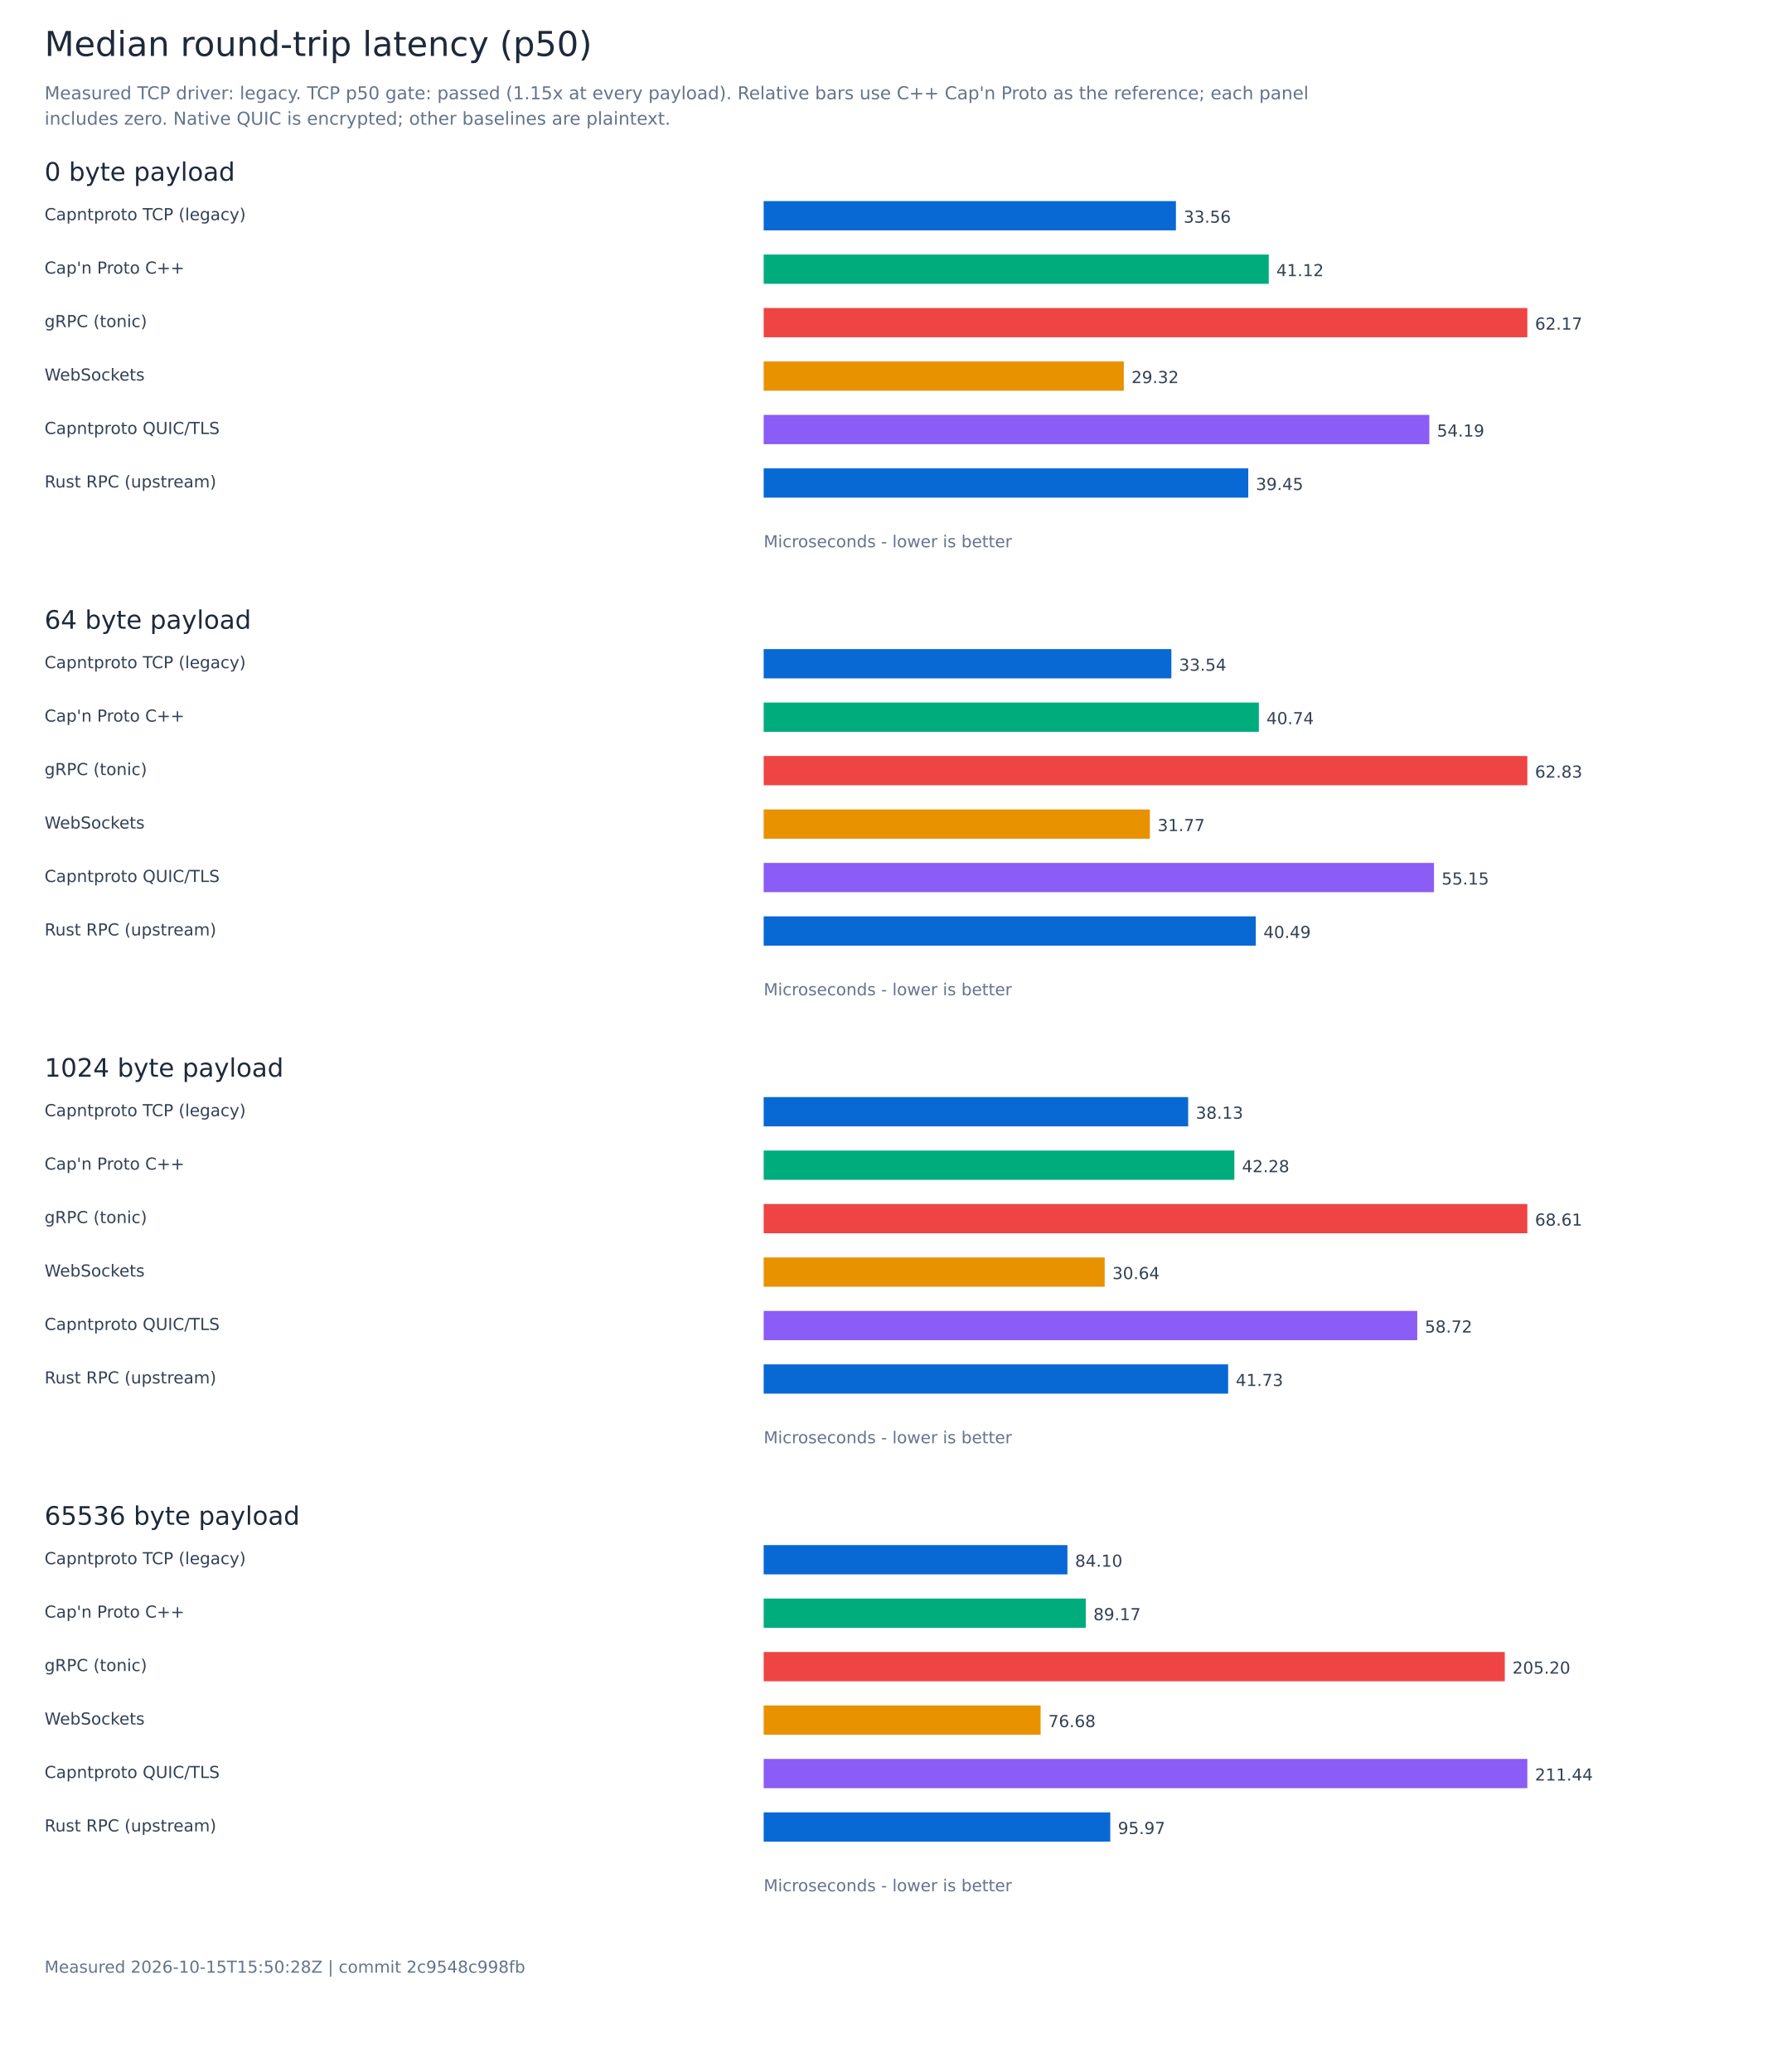
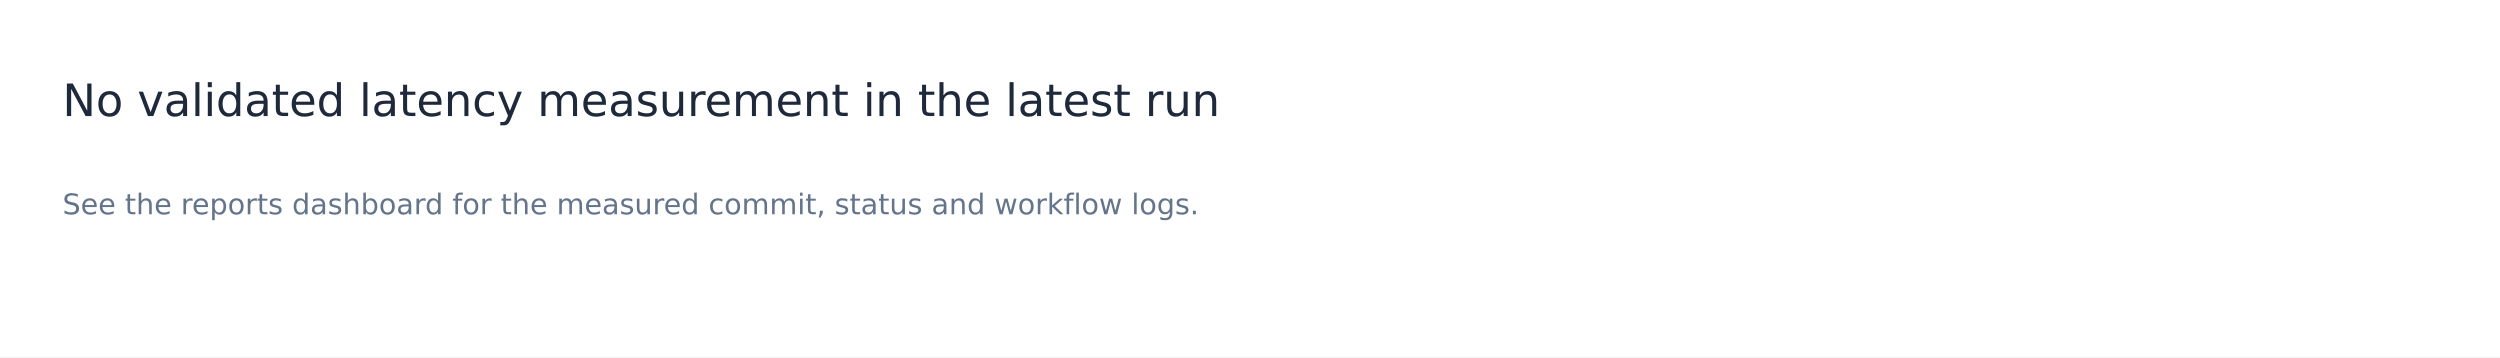
- <svg xmlns="http://www.w3.org/2000/svg" width="1400" height="1628" viewBox="0 0 1400 1628" role="img" aria-labelledby="title">
-   <rect width="1400" height="1628" fill="white" />
+ <svg xmlns="http://www.w3.org/2000/svg" width="1400" height="200" viewBox="0 0 1400 200" role="img" aria-labelledby="title">
+   <rect width="1400" height="200" fill="white" />
  <g font-family="DejaVu Sans, sans-serif">
-     <text x="35.00" y="44.00" font-size="27" fill="#1e293b">Median round-trip latency (p50)</text>
-     <text x="35.00" y="78.00" font-size="14" fill="#64748b">Measured TCP driver: legacy. TCP p50 gate: passed (1.15x at every payload). Relative bars use C++ Cap'n Proto as the reference; each panel</text>
-     <text x="35.00" y="98.00" font-size="14" fill="#64748b">includes zero. Native QUIC is encrypted; other baselines are plaintext.</text>
-     <text x="35.00" y="142.00" font-size="20" fill="#1e293b">0 byte payload</text>
-     <text x="35.00" y="173.00" font-size="13" fill="#334155">Capntproto TCP (legacy)</text>
-     <rect x="600.00" y="158.00" width="323.90" height="23" fill="#0868d4" />
-     <text x="929.90" y="175.00" font-size="13" fill="#334155">33.56</text>
-     <text x="35.00" y="215.00" font-size="13" fill="#334155">Cap'n Proto C++</text>
-     <rect x="600.00" y="200.00" width="396.84" height="23" fill="#00ac7b" />
-     <text x="1002.84" y="217.00" font-size="13" fill="#334155">41.12</text>
-     <text x="35.00" y="257.00" font-size="13" fill="#334155">gRPC (tonic)</text>
-     <rect x="600.00" y="242.00" width="600.00" height="23" fill="#ef4444" />
-     <text x="1206.00" y="259.00" font-size="13" fill="#334155">62.17</text>
-     <text x="35.00" y="299.00" font-size="13" fill="#334155">WebSockets</text>
-     <rect x="600.00" y="284.00" width="282.94" height="23" fill="#e89200" />
-     <text x="888.94" y="301.00" font-size="13" fill="#334155">29.32</text>
-     <text x="35.00" y="341.00" font-size="13" fill="#334155">Capntproto QUIC/TLS</text>
-     <rect x="600.00" y="326.00" width="522.99" height="23" fill="#8b5cf6" />
-     <text x="1128.99" y="343.00" font-size="13" fill="#334155">54.19</text>
-     <text x="35.00" y="383.00" font-size="13" fill="#334155">Rust RPC (upstream)</text>
-     <rect x="600.00" y="368.00" width="380.74" height="23" fill="#0868d4" />
-     <text x="986.74" y="385.00" font-size="13" fill="#334155">39.45</text>
-     <text x="600.00" y="430.00" font-size="13" fill="#64748b">Microseconds - lower is better</text>
-     <text x="35.00" y="494.00" font-size="20" fill="#1e293b">64 byte payload</text>
-     <text x="35.00" y="525.00" font-size="13" fill="#334155">Capntproto TCP (legacy)</text>
-     <rect x="600.00" y="510.00" width="320.32" height="23" fill="#0868d4" />
-     <text x="926.32" y="527.00" font-size="13" fill="#334155">33.54</text>
-     <text x="35.00" y="567.00" font-size="13" fill="#334155">Cap'n Proto C++</text>
-     <rect x="600.00" y="552.00" width="389.06" height="23" fill="#00ac7b" />
-     <text x="995.06" y="569.00" font-size="13" fill="#334155">40.74</text>
-     <text x="35.00" y="609.00" font-size="13" fill="#334155">gRPC (tonic)</text>
-     <rect x="600.00" y="594.00" width="600.00" height="23" fill="#ef4444" />
-     <text x="1206.00" y="611.00" font-size="13" fill="#334155">62.83</text>
-     <text x="35.00" y="651.00" font-size="13" fill="#334155">WebSockets</text>
-     <rect x="600.00" y="636.00" width="303.43" height="23" fill="#e89200" />
-     <text x="909.43" y="653.00" font-size="13" fill="#334155">31.77</text>
-     <text x="35.00" y="693.00" font-size="13" fill="#334155">Capntproto QUIC/TLS</text>
-     <rect x="600.00" y="678.00" width="526.65" height="23" fill="#8b5cf6" />
-     <text x="1132.65" y="695.00" font-size="13" fill="#334155">55.15</text>
-     <text x="35.00" y="735.00" font-size="13" fill="#334155">Rust RPC (upstream)</text>
-     <rect x="600.00" y="720.00" width="386.65" height="23" fill="#0868d4" />
-     <text x="992.65" y="737.00" font-size="13" fill="#334155">40.49</text>
-     <text x="600.00" y="782.00" font-size="13" fill="#64748b">Microseconds - lower is better</text>
-     <text x="35.00" y="846.00" font-size="20" fill="#1e293b">1024 byte payload</text>
-     <text x="35.00" y="877.00" font-size="13" fill="#334155">Capntproto TCP (legacy)</text>
-     <rect x="600.00" y="862.00" width="333.51" height="23" fill="#0868d4" />
-     <text x="939.51" y="879.00" font-size="13" fill="#334155">38.13</text>
-     <text x="35.00" y="919.00" font-size="13" fill="#334155">Cap'n Proto C++</text>
-     <rect x="600.00" y="904.00" width="369.80" height="23" fill="#00ac7b" />
-     <text x="975.80" y="921.00" font-size="13" fill="#334155">42.28</text>
-     <text x="35.00" y="961.00" font-size="13" fill="#334155">gRPC (tonic)</text>
-     <rect x="600.00" y="946.00" width="600.00" height="23" fill="#ef4444" />
-     <text x="1206.00" y="963.00" font-size="13" fill="#334155">68.61</text>
-     <text x="35.00" y="1003.00" font-size="13" fill="#334155">WebSockets</text>
-     <rect x="600.00" y="988.00" width="267.93" height="23" fill="#e89200" />
-     <text x="873.93" y="1005.00" font-size="13" fill="#334155">30.64</text>
-     <text x="35.00" y="1045.00" font-size="13" fill="#334155">Capntproto QUIC/TLS</text>
-     <rect x="600.00" y="1030.00" width="513.51" height="23" fill="#8b5cf6" />
-     <text x="1119.51" y="1047.00" font-size="13" fill="#334155">58.72</text>
-     <text x="35.00" y="1087.00" font-size="13" fill="#334155">Rust RPC (upstream)</text>
-     <rect x="600.00" y="1072.00" width="364.92" height="23" fill="#0868d4" />
-     <text x="970.92" y="1089.00" font-size="13" fill="#334155">41.73</text>
-     <text x="600.00" y="1134.00" font-size="13" fill="#64748b">Microseconds - lower is better</text>
-     <text x="35.00" y="1198.00" font-size="20" fill="#1e293b">65536 byte payload</text>
-     <text x="35.00" y="1229.00" font-size="13" fill="#334155">Capntproto TCP (legacy)</text>
-     <rect x="600.00" y="1214.00" width="238.65" height="23" fill="#0868d4" />
-     <text x="844.65" y="1231.00" font-size="13" fill="#334155">84.10</text>
-     <text x="35.00" y="1271.00" font-size="13" fill="#334155">Cap'n Proto C++</text>
-     <rect x="600.00" y="1256.00" width="253.05" height="23" fill="#00ac7b" />
-     <text x="859.05" y="1273.00" font-size="13" fill="#334155">89.17</text>
-     <text x="35.00" y="1313.00" font-size="13" fill="#334155">gRPC (tonic)</text>
-     <rect x="600.00" y="1298.00" width="582.28" height="23" fill="#ef4444" />
-     <text x="1188.28" y="1315.00" font-size="13" fill="#334155">205.20</text>
-     <text x="35.00" y="1355.00" font-size="13" fill="#334155">WebSockets</text>
-     <rect x="600.00" y="1340.00" width="217.59" height="23" fill="#e89200" />
-     <text x="823.59" y="1357.00" font-size="13" fill="#334155">76.68</text>
-     <text x="35.00" y="1397.00" font-size="13" fill="#334155">Capntproto QUIC/TLS</text>
-     <rect x="600.00" y="1382.00" width="600.00" height="23" fill="#8b5cf6" />
-     <text x="1206.00" y="1399.00" font-size="13" fill="#334155">211.44</text>
-     <text x="35.00" y="1439.00" font-size="13" fill="#334155">Rust RPC (upstream)</text>
-     <rect x="600.00" y="1424.00" width="272.32" height="23" fill="#0868d4" />
-     <text x="878.32" y="1441.00" font-size="13" fill="#334155">95.97</text>
-     <text x="600.00" y="1486.00" font-size="13" fill="#64748b">Microseconds - lower is better</text>
-     <text x="35.00" y="1550.00" font-size="13" fill="#64748b">Measured 2026-10-15T15:50:28Z | commit 2c9548c998fb</text>
+     <text x="35.00" y="65.00" font-size="25" fill="#1e293b">No validated latency measurement in the latest run</text>
+     <text x="35.00" y="120.00" font-size="16" fill="#64748b">See the reports dashboard for the measured commit, status and workflow logs.</text>
  </g>
</svg>
